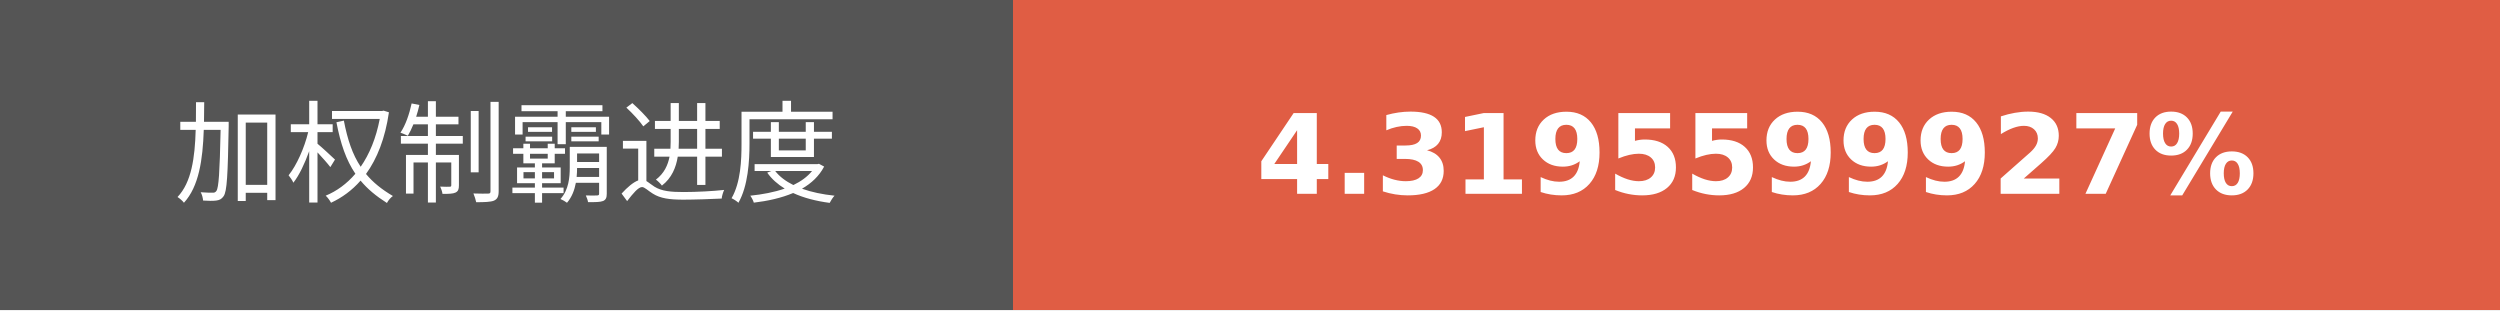
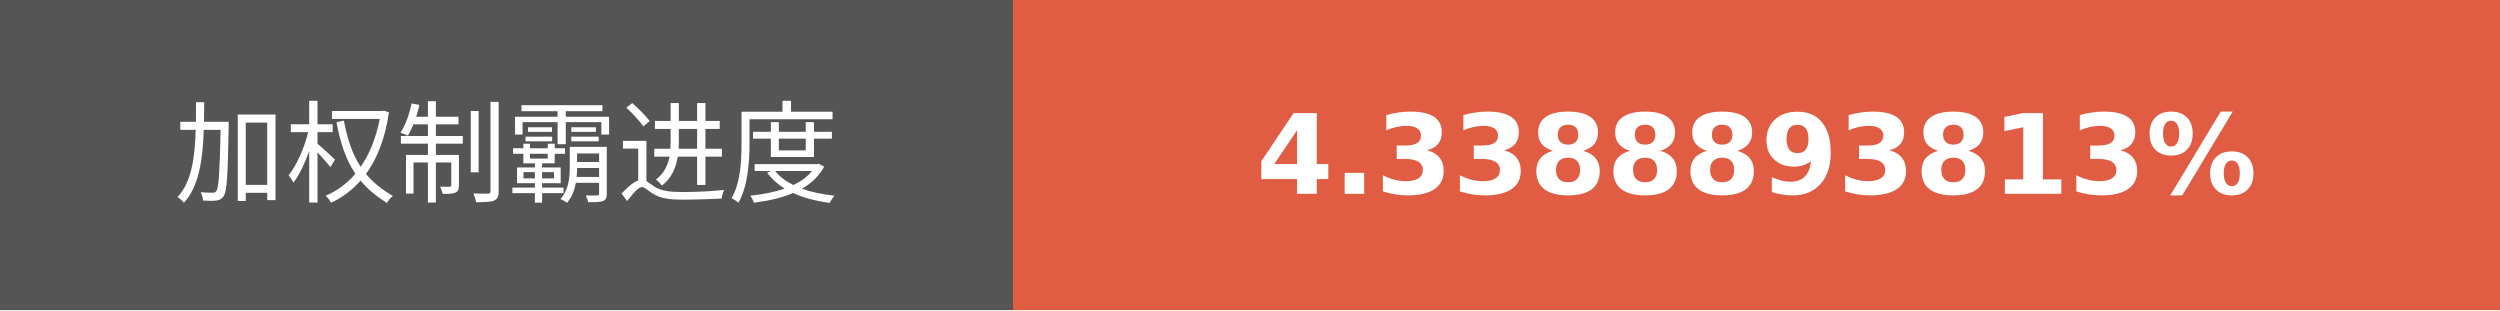
- <svg xmlns="http://www.w3.org/2000/svg" width="225.75" height="28" role="img" aria-label="加权制霸进度: 4.3195599927%">
+ <svg xmlns="http://www.w3.org/2000/svg" width="225.75" height="28" role="img" aria-label="加权制霸进度: 4.3388893813%">
  <g shape-rendering="crispEdges">
    <rect width="91.5" height="28" fill="#555" />
    <rect x="91.5" width="134.25" height="28" fill="#e05d44" />
  </g>
  <g fill="#fff" text-anchor="middle" font-family="Verdana,Geneva,DejaVu Sans,sans-serif" text-rendering="geometricPrecision" font-size="100">
    <text transform="scale(.1)" x="457.5" y="175" textLength="675" fill="#fff">加权制霸进度</text>
-     <text transform="scale(.1)" x="1586.25" y="175" textLength="1102.5" fill="#fff" font-weight="bold">4.3195599927%</text>
+     <text transform="scale(.1)" x="1586.25" y="175" textLength="1102.5" fill="#fff" font-weight="bold">4.3388893813%</text>
  </g>
</svg>
